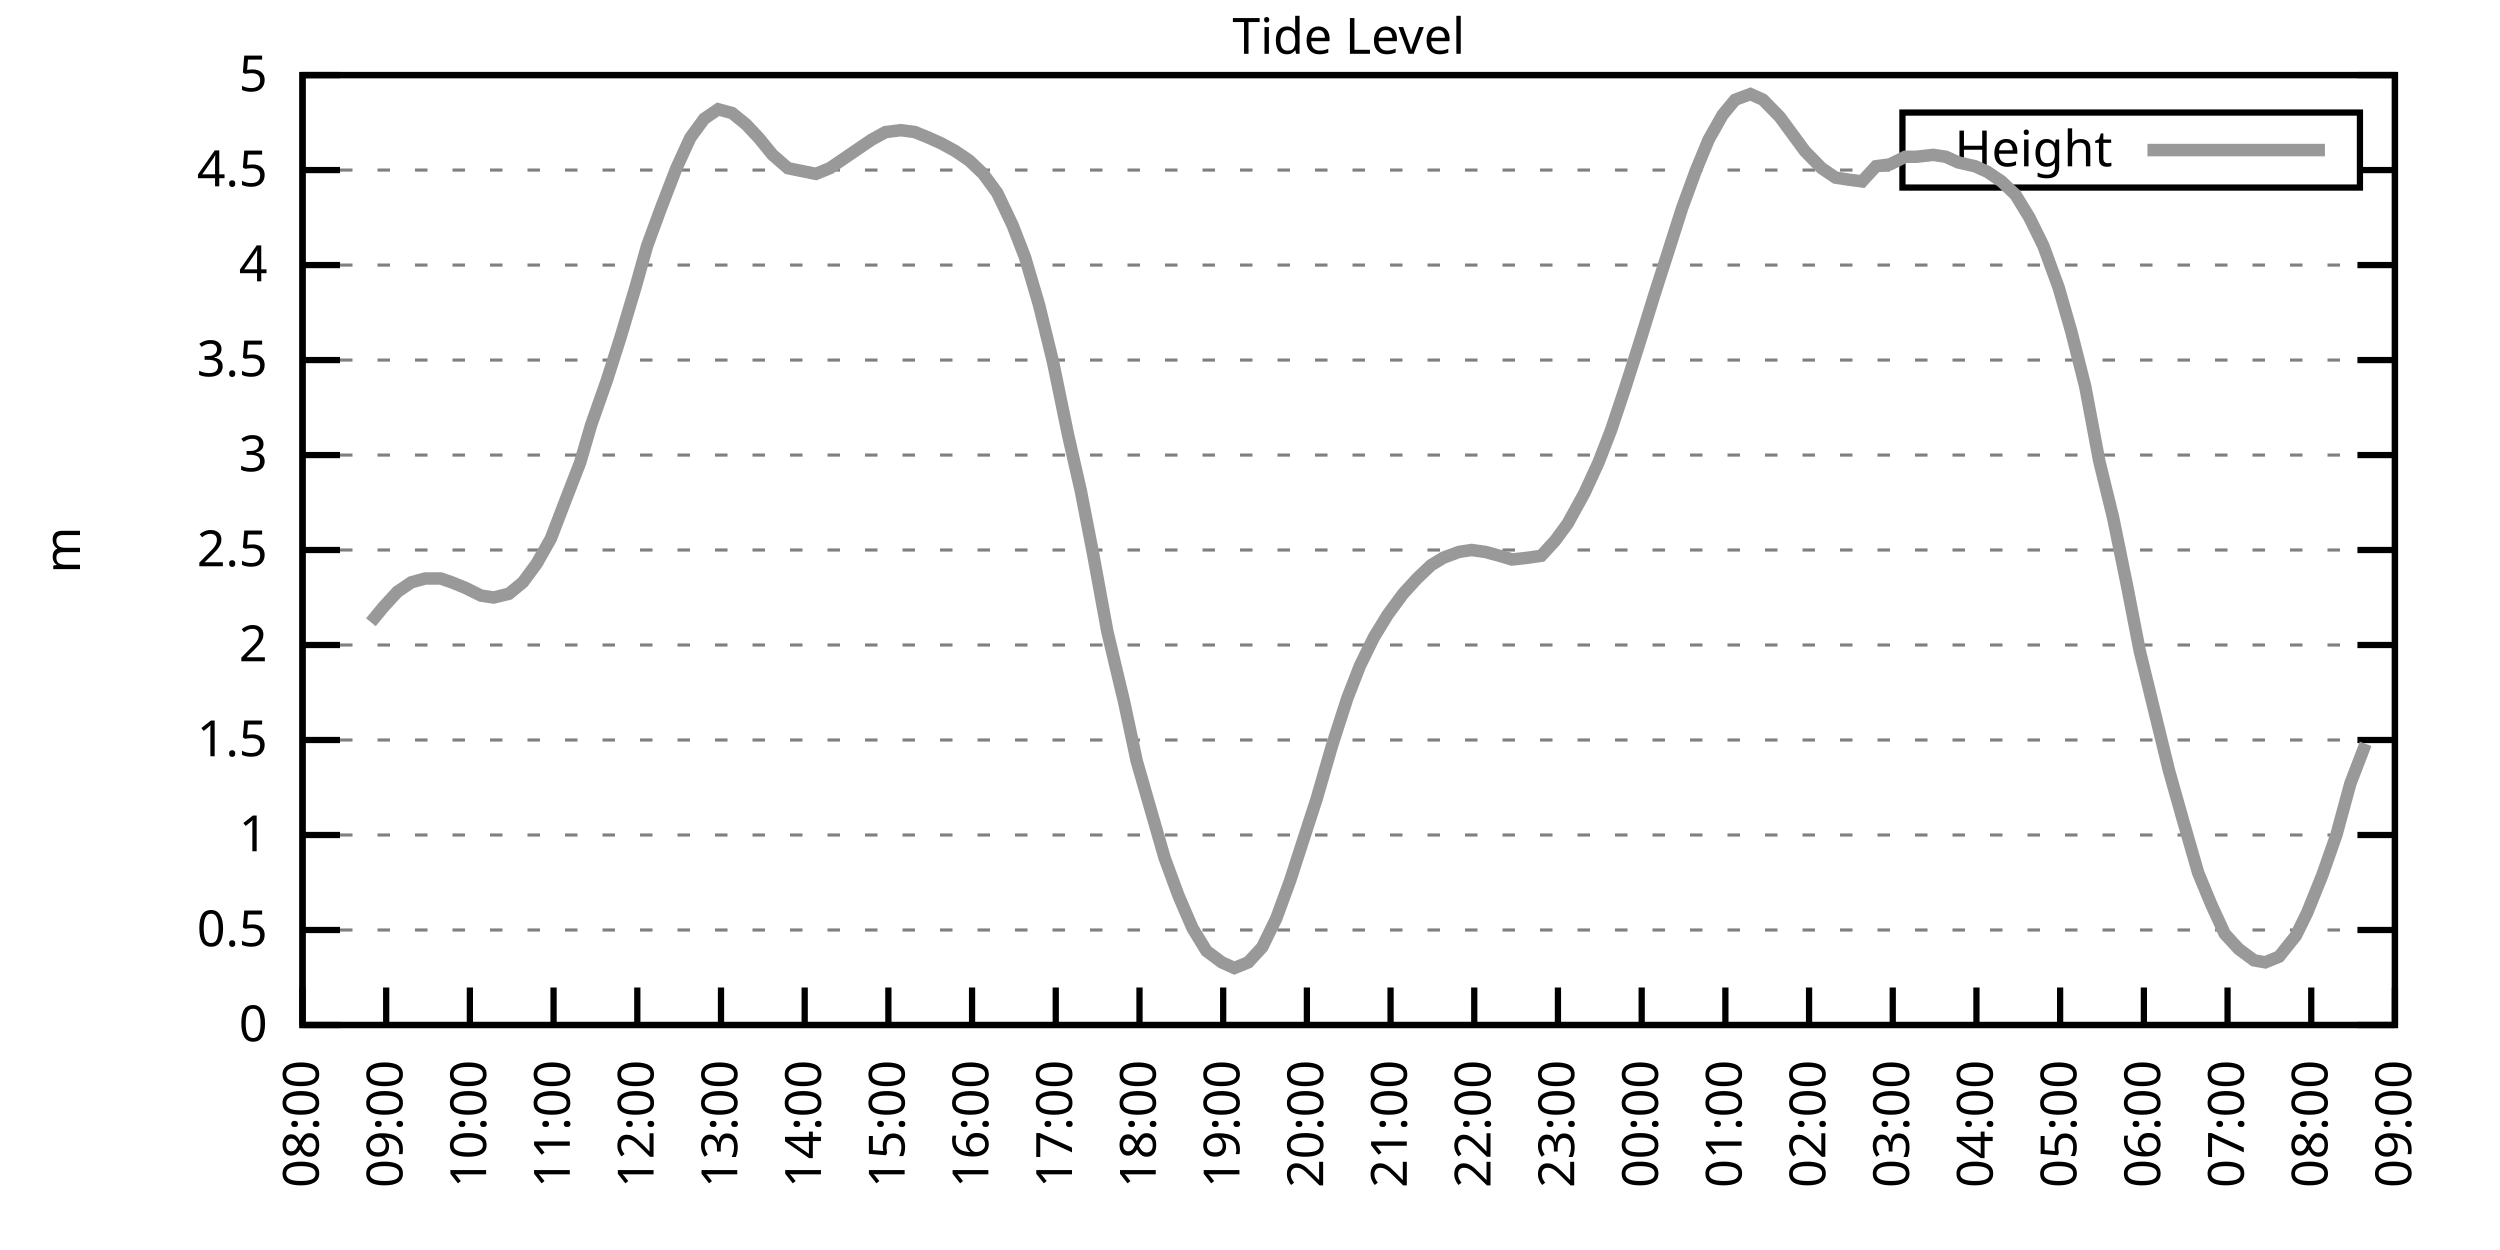
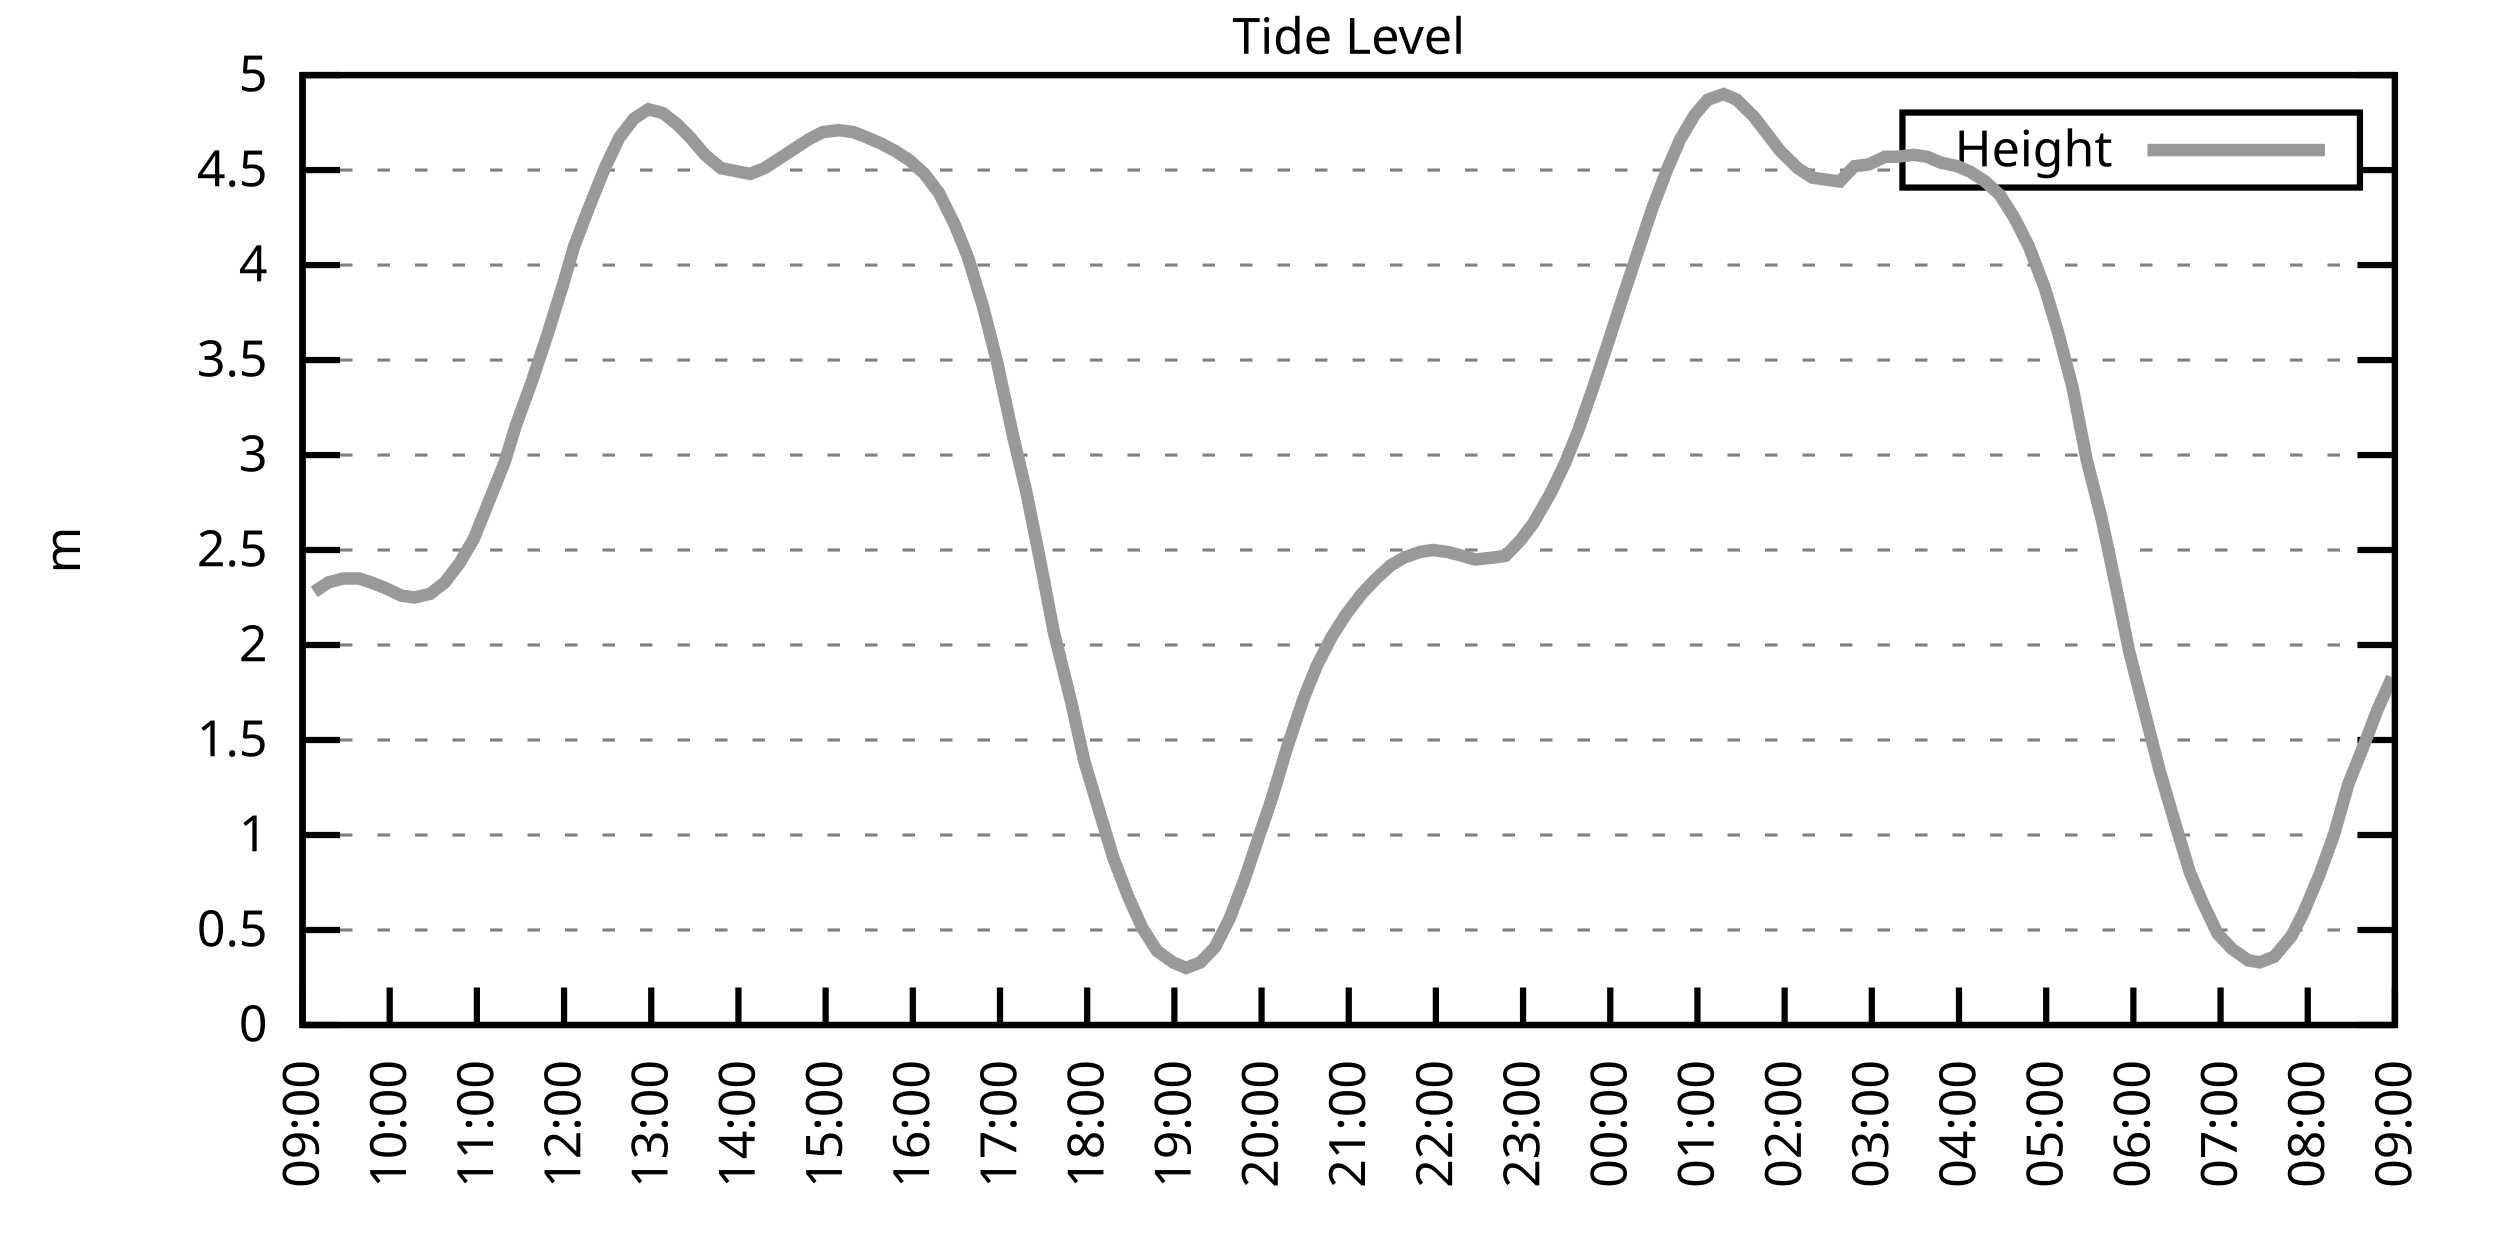
<svg xmlns="http://www.w3.org/2000/svg" xmlns:xlink="http://www.w3.org/1999/xlink" width="400" height="200" viewBox="0 0 400 200">
  <g id="gnuplot_canvas">
    <rect x="0" y="0" width="400" height="200" fill="none" />
    <defs>
      <circle id="gpDot" r="0.5" stroke-width="0.5" stroke="currentColor" />
      <path id="gpPt0" stroke-width="0.333" stroke="currentColor" d="M-1,0 h2 M0,-1 v2" />
      <path id="gpPt1" stroke-width="0.333" stroke="currentColor" d="M-1,-1 L1,1 M1,-1 L-1,1" />
      <path id="gpPt2" stroke-width="0.333" stroke="currentColor" d="M-1,0 L1,0 M0,-1 L0,1 M-1,-1 L1,1 M-1,1 L1,-1" />
      <rect id="gpPt3" stroke-width="0.333" stroke="currentColor" x="-1" y="-1" width="2" height="2" />
      <rect id="gpPt4" stroke-width="0.333" stroke="currentColor" fill="currentColor" x="-1" y="-1" width="2" height="2" />
      <circle id="gpPt5" stroke-width="0.333" stroke="currentColor" cx="0" cy="0" r="1" />
      <use xlink:href="#gpPt5" id="gpPt6" fill="currentColor" stroke="none" />
      <path id="gpPt7" stroke-width="0.333" stroke="currentColor" d="M0,-1.33 L-1.33,0.67 L1.33,0.67 z" />
      <use xlink:href="#gpPt7" id="gpPt8" fill="currentColor" stroke="none" />
      <use xlink:href="#gpPt7" id="gpPt9" stroke="currentColor" transform="rotate(180)" />
      <use xlink:href="#gpPt9" id="gpPt10" fill="currentColor" stroke="none" />
      <use xlink:href="#gpPt3" id="gpPt11" stroke="currentColor" transform="rotate(45)" />
      <use xlink:href="#gpPt11" id="gpPt12" fill="currentColor" stroke="none" />
      <path id="gpPt13" stroke-width="0.333" stroke="currentColor" d="M0,1.330 L1.265,0.411 L0.782,-1.067 L-0.782,-1.076 L-1.265,0.411 z" />
      <use xlink:href="#gpPt13" id="gpPt14" fill="currentColor" stroke="none" />
      <filter id="textbox" filterUnits="objectBoundingBox" x="0" y="0" height="1" width="1">
        <feFlood flood-color="white" flood-opacity="1" result="bgnd" />
        <feComposite in="SourceGraphic" in2="bgnd" operator="atop" />
      </filter>
      <filter id="greybox" filterUnits="objectBoundingBox" x="0" y="0" height="1" width="1">
        <feFlood flood-color="lightgrey" flood-opacity="1" result="grey" />
        <feComposite in="SourceGraphic" in2="grey" operator="atop" />
      </filter>
    </defs>
    <g fill="none" color="white" stroke="currentColor" stroke-width="1.00" stroke-linecap="butt" stroke-linejoin="miter">
</g>
    <g fill="none" color="black" stroke="currentColor" stroke-width="1.00" stroke-linecap="butt" stroke-linejoin="miter">
      <g stroke="none" shape-rendering="crispEdges">
        <polygon fill="rgb(255, 255, 255)" points="48.40,164.00 383.18,164.00 383.18,12.02 48.40,12.02 " />
      </g>
    </g>
    <g fill="none" color="black" stroke="currentColor" stroke-width="1.00" stroke-linecap="butt" stroke-linejoin="miter">
</g>
    <g fill="none" color="black" stroke="black" stroke-width="0.50" stroke-linecap="butt" stroke-linejoin="miter">
</g>
    <g fill="none" color="gray" stroke="currentColor" stroke-width="0.50" stroke-linecap="butt" stroke-linejoin="miter">
      <path stroke="gray" stroke-dasharray="2,4" class="gridline" d="M48.40,164.00 L383.19,164.00  " />
    </g>
    <g fill="none" color="gray" stroke="gray" stroke-width="1.00" stroke-linecap="butt" stroke-linejoin="miter">
</g>
    <g fill="none" color="black" stroke="currentColor" stroke-width="1.00" stroke-linecap="butt" stroke-linejoin="miter">
      <path stroke="black" d="M48.40,164.00 L54.40,164.00 M383.19,164.00 L377.19,164.00  " />
      <g transform="translate(42.80,166.60)" stroke="none" fill="black" font-family="Sans" font-size="8.00" text-anchor="end">
        <text>
          <tspan font-family="Sans"> 0</tspan>
        </text>
      </g>
    </g>
    <g fill="none" color="black" stroke="currentColor" stroke-width="1.00" stroke-linecap="butt" stroke-linejoin="miter">
</g>
    <g fill="none" color="black" stroke="black" stroke-width="0.50" stroke-linecap="butt" stroke-linejoin="miter">
</g>
    <g fill="none" color="gray" stroke="currentColor" stroke-width="0.50" stroke-linecap="butt" stroke-linejoin="miter">
      <path stroke="gray" stroke-dasharray="2,4" class="gridline" d="M48.40,148.80 L383.19,148.80  " />
    </g>
    <g fill="none" color="gray" stroke="gray" stroke-width="1.00" stroke-linecap="butt" stroke-linejoin="miter">
</g>
    <g fill="none" color="black" stroke="currentColor" stroke-width="1.00" stroke-linecap="butt" stroke-linejoin="miter">
      <path stroke="black" d="M48.40,148.80 L54.40,148.80 M383.19,148.80 L377.19,148.80  " />
      <g transform="translate(42.80,151.40)" stroke="none" fill="black" font-family="Sans" font-size="8.00" text-anchor="end">
        <text>
          <tspan font-family="Sans"> 0.5</tspan>
        </text>
      </g>
    </g>
    <g fill="none" color="black" stroke="currentColor" stroke-width="1.00" stroke-linecap="butt" stroke-linejoin="miter">
</g>
    <g fill="none" color="black" stroke="black" stroke-width="0.50" stroke-linecap="butt" stroke-linejoin="miter">
</g>
    <g fill="none" color="gray" stroke="currentColor" stroke-width="0.50" stroke-linecap="butt" stroke-linejoin="miter">
      <path stroke="gray" stroke-dasharray="2,4" class="gridline" d="M48.40,133.60 L383.19,133.60  " />
    </g>
    <g fill="none" color="gray" stroke="gray" stroke-width="1.00" stroke-linecap="butt" stroke-linejoin="miter">
</g>
    <g fill="none" color="black" stroke="currentColor" stroke-width="1.00" stroke-linecap="butt" stroke-linejoin="miter">
      <path stroke="black" d="M48.40,133.60 L54.40,133.60 M383.19,133.60 L377.19,133.60  " />
      <g transform="translate(42.80,136.20)" stroke="none" fill="black" font-family="Sans" font-size="8.00" text-anchor="end">
        <text>
          <tspan font-family="Sans"> 1</tspan>
        </text>
      </g>
    </g>
    <g fill="none" color="black" stroke="currentColor" stroke-width="1.00" stroke-linecap="butt" stroke-linejoin="miter">
</g>
    <g fill="none" color="black" stroke="black" stroke-width="0.50" stroke-linecap="butt" stroke-linejoin="miter">
</g>
    <g fill="none" color="gray" stroke="currentColor" stroke-width="0.50" stroke-linecap="butt" stroke-linejoin="miter">
      <path stroke="gray" stroke-dasharray="2,4" class="gridline" d="M48.40,118.40 L383.19,118.40  " />
    </g>
    <g fill="none" color="gray" stroke="gray" stroke-width="1.00" stroke-linecap="butt" stroke-linejoin="miter">
</g>
    <g fill="none" color="black" stroke="currentColor" stroke-width="1.00" stroke-linecap="butt" stroke-linejoin="miter">
      <path stroke="black" d="M48.40,118.40 L54.40,118.40 M383.19,118.40 L377.19,118.40  " />
      <g transform="translate(42.80,121.00)" stroke="none" fill="black" font-family="Sans" font-size="8.00" text-anchor="end">
        <text>
          <tspan font-family="Sans"> 1.5</tspan>
        </text>
      </g>
    </g>
    <g fill="none" color="black" stroke="currentColor" stroke-width="1.00" stroke-linecap="butt" stroke-linejoin="miter">
</g>
    <g fill="none" color="black" stroke="black" stroke-width="0.50" stroke-linecap="butt" stroke-linejoin="miter">
</g>
    <g fill="none" color="gray" stroke="currentColor" stroke-width="0.50" stroke-linecap="butt" stroke-linejoin="miter">
      <path stroke="gray" stroke-dasharray="2,4" class="gridline" d="M48.40,103.20 L383.19,103.20  " />
    </g>
    <g fill="none" color="gray" stroke="gray" stroke-width="1.00" stroke-linecap="butt" stroke-linejoin="miter">
</g>
    <g fill="none" color="black" stroke="currentColor" stroke-width="1.00" stroke-linecap="butt" stroke-linejoin="miter">
      <path stroke="black" d="M48.40,103.20 L54.40,103.20 M383.19,103.20 L377.19,103.20  " />
      <g transform="translate(42.80,105.80)" stroke="none" fill="black" font-family="Sans" font-size="8.00" text-anchor="end">
        <text>
          <tspan font-family="Sans"> 2</tspan>
        </text>
      </g>
    </g>
    <g fill="none" color="black" stroke="currentColor" stroke-width="1.00" stroke-linecap="butt" stroke-linejoin="miter">
</g>
    <g fill="none" color="black" stroke="black" stroke-width="0.50" stroke-linecap="butt" stroke-linejoin="miter">
</g>
    <g fill="none" color="gray" stroke="currentColor" stroke-width="0.50" stroke-linecap="butt" stroke-linejoin="miter">
      <path stroke="gray" stroke-dasharray="2,4" class="gridline" d="M48.40,88.00 L383.19,88.00  " />
    </g>
    <g fill="none" color="gray" stroke="gray" stroke-width="1.00" stroke-linecap="butt" stroke-linejoin="miter">
</g>
    <g fill="none" color="black" stroke="currentColor" stroke-width="1.00" stroke-linecap="butt" stroke-linejoin="miter">
      <path stroke="black" d="M48.40,88.00 L54.40,88.00 M383.19,88.00 L377.19,88.00  " />
      <g transform="translate(42.80,90.60)" stroke="none" fill="black" font-family="Sans" font-size="8.00" text-anchor="end">
        <text>
          <tspan font-family="Sans"> 2.5</tspan>
        </text>
      </g>
    </g>
    <g fill="none" color="black" stroke="currentColor" stroke-width="1.00" stroke-linecap="butt" stroke-linejoin="miter">
</g>
    <g fill="none" color="black" stroke="black" stroke-width="0.50" stroke-linecap="butt" stroke-linejoin="miter">
</g>
    <g fill="none" color="gray" stroke="currentColor" stroke-width="0.50" stroke-linecap="butt" stroke-linejoin="miter">
      <path stroke="gray" stroke-dasharray="2,4" class="gridline" d="M48.40,72.81 L383.19,72.81  " />
    </g>
    <g fill="none" color="gray" stroke="gray" stroke-width="1.00" stroke-linecap="butt" stroke-linejoin="miter">
</g>
    <g fill="none" color="black" stroke="currentColor" stroke-width="1.00" stroke-linecap="butt" stroke-linejoin="miter">
      <path stroke="black" d="M48.40,72.81 L54.40,72.81 M383.19,72.81 L377.19,72.81  " />
      <g transform="translate(42.80,75.41)" stroke="none" fill="black" font-family="Sans" font-size="8.00" text-anchor="end">
        <text>
          <tspan font-family="Sans"> 3</tspan>
        </text>
      </g>
    </g>
    <g fill="none" color="black" stroke="currentColor" stroke-width="1.00" stroke-linecap="butt" stroke-linejoin="miter">
</g>
    <g fill="none" color="black" stroke="black" stroke-width="0.50" stroke-linecap="butt" stroke-linejoin="miter">
</g>
    <g fill="none" color="gray" stroke="currentColor" stroke-width="0.50" stroke-linecap="butt" stroke-linejoin="miter">
      <path stroke="gray" stroke-dasharray="2,4" class="gridline" d="M48.40,57.61 L383.19,57.61  " />
    </g>
    <g fill="none" color="gray" stroke="gray" stroke-width="1.00" stroke-linecap="butt" stroke-linejoin="miter">
</g>
    <g fill="none" color="black" stroke="currentColor" stroke-width="1.00" stroke-linecap="butt" stroke-linejoin="miter">
      <path stroke="black" d="M48.40,57.61 L54.40,57.61 M383.19,57.61 L377.19,57.61  " />
      <g transform="translate(42.80,60.21)" stroke="none" fill="black" font-family="Sans" font-size="8.00" text-anchor="end">
        <text>
          <tspan font-family="Sans"> 3.5</tspan>
        </text>
      </g>
    </g>
    <g fill="none" color="black" stroke="currentColor" stroke-width="1.00" stroke-linecap="butt" stroke-linejoin="miter">
</g>
    <g fill="none" color="black" stroke="black" stroke-width="0.50" stroke-linecap="butt" stroke-linejoin="miter">
</g>
    <g fill="none" color="gray" stroke="currentColor" stroke-width="0.50" stroke-linecap="butt" stroke-linejoin="miter">
      <path stroke="gray" stroke-dasharray="2,4" class="gridline" d="M48.40,42.41 L383.19,42.41  " />
    </g>
    <g fill="none" color="gray" stroke="gray" stroke-width="1.00" stroke-linecap="butt" stroke-linejoin="miter">
</g>
    <g fill="none" color="black" stroke="currentColor" stroke-width="1.00" stroke-linecap="butt" stroke-linejoin="miter">
      <path stroke="black" d="M48.40,42.41 L54.40,42.41 M383.19,42.41 L377.19,42.41  " />
      <g transform="translate(42.80,45.01)" stroke="none" fill="black" font-family="Sans" font-size="8.00" text-anchor="end">
        <text>
          <tspan font-family="Sans"> 4</tspan>
        </text>
      </g>
    </g>
    <g fill="none" color="black" stroke="currentColor" stroke-width="1.00" stroke-linecap="butt" stroke-linejoin="miter">
</g>
    <g fill="none" color="black" stroke="black" stroke-width="0.50" stroke-linecap="butt" stroke-linejoin="miter">
</g>
    <g fill="none" color="gray" stroke="currentColor" stroke-width="0.50" stroke-linecap="butt" stroke-linejoin="miter">
      <path stroke="gray" stroke-dasharray="2,4" class="gridline" d="M48.40,27.21 L304.39,27.21 M377.59,27.21 L383.19,27.21  " />
    </g>
    <g fill="none" color="gray" stroke="gray" stroke-width="1.00" stroke-linecap="butt" stroke-linejoin="miter">
</g>
    <g fill="none" color="black" stroke="currentColor" stroke-width="1.00" stroke-linecap="butt" stroke-linejoin="miter">
      <path stroke="black" d="M48.40,27.21 L54.40,27.21 M383.19,27.21 L377.19,27.21  " />
      <g transform="translate(42.80,29.81)" stroke="none" fill="black" font-family="Sans" font-size="8.00" text-anchor="end">
        <text>
          <tspan font-family="Sans"> 4.5</tspan>
        </text>
      </g>
    </g>
    <g fill="none" color="black" stroke="currentColor" stroke-width="1.00" stroke-linecap="butt" stroke-linejoin="miter">
</g>
    <g fill="none" color="black" stroke="black" stroke-width="0.50" stroke-linecap="butt" stroke-linejoin="miter">
</g>
    <g fill="none" color="gray" stroke="currentColor" stroke-width="0.50" stroke-linecap="butt" stroke-linejoin="miter">
      <path stroke="gray" stroke-dasharray="2,4" class="gridline" d="M48.40,12.01 L383.19,12.01  " />
    </g>
    <g fill="none" color="gray" stroke="gray" stroke-width="1.00" stroke-linecap="butt" stroke-linejoin="miter">
</g>
    <g fill="none" color="black" stroke="currentColor" stroke-width="1.00" stroke-linecap="butt" stroke-linejoin="miter">
      <path stroke="black" d="M48.40,12.01 L54.40,12.01 M383.19,12.01 L377.19,12.01  " />
      <g transform="translate(42.80,14.61)" stroke="none" fill="black" font-family="Sans" font-size="8.00" text-anchor="end">
        <text>
          <tspan font-family="Sans"> 5</tspan>
        </text>
      </g>
    </g>
    <g fill="none" color="black" stroke="currentColor" stroke-width="1.00" stroke-linecap="butt" stroke-linejoin="miter">
      <path stroke="black" d="M48.40,164.00 L48.40,158.00  " />
      <g transform="translate(51.00,169.60) rotate(270.00)" stroke="none" fill="black" font-family="Sans" font-size="8.00" text-anchor="end">
        <text>
-           <tspan font-family="Sans">08:00</tspan>
-         </text>
-       </g>
-     </g>
-     <g fill="none" color="black" stroke="currentColor" stroke-width="1.00" stroke-linecap="butt" stroke-linejoin="miter">
-       <path stroke="black" d="M61.79,164.00 L61.79,158.00  " />
-       <g transform="translate(64.39,169.60) rotate(270.00)" stroke="none" fill="black" font-family="Sans" font-size="8.00" text-anchor="end">
-         <text>
          <tspan font-family="Sans">09:00</tspan>
        </text>
      </g>
    </g>
    <g fill="none" color="black" stroke="currentColor" stroke-width="1.00" stroke-linecap="butt" stroke-linejoin="miter">
-       <path stroke="black" d="M75.18,164.00 L75.18,158.00  " />
-       <g transform="translate(77.78,169.60) rotate(270.00)" stroke="none" fill="black" font-family="Sans" font-size="8.00" text-anchor="end">
+       <path stroke="black" d="M62.35,164.00 L62.35,158.00  " />
+       <g transform="translate(64.95,169.60) rotate(270.00)" stroke="none" fill="black" font-family="Sans" font-size="8.00" text-anchor="end">
        <text>
          <tspan font-family="Sans">10:00</tspan>
        </text>
      </g>
    </g>
    <g fill="none" color="black" stroke="currentColor" stroke-width="1.00" stroke-linecap="butt" stroke-linejoin="miter">
-       <path stroke="black" d="M88.57,164.00 L88.57,158.00  " />
-       <g transform="translate(91.17,169.60) rotate(270.00)" stroke="none" fill="black" font-family="Sans" font-size="8.00" text-anchor="end">
+       <path stroke="black" d="M76.30,164.00 L76.30,158.00  " />
+       <g transform="translate(78.90,169.60) rotate(270.00)" stroke="none" fill="black" font-family="Sans" font-size="8.00" text-anchor="end">
        <text>
          <tspan font-family="Sans">11:00</tspan>
        </text>
      </g>
    </g>
    <g fill="none" color="black" stroke="currentColor" stroke-width="1.00" stroke-linecap="butt" stroke-linejoin="miter">
-       <path stroke="black" d="M101.97,164.00 L101.97,158.00  " />
-       <g transform="translate(104.57,169.60) rotate(270.00)" stroke="none" fill="black" font-family="Sans" font-size="8.00" text-anchor="end">
+       <path stroke="black" d="M90.25,164.00 L90.25,158.00  " />
+       <g transform="translate(92.85,169.60) rotate(270.00)" stroke="none" fill="black" font-family="Sans" font-size="8.00" text-anchor="end">
        <text>
          <tspan font-family="Sans">12:00</tspan>
        </text>
      </g>
    </g>
    <g fill="none" color="black" stroke="currentColor" stroke-width="1.00" stroke-linecap="butt" stroke-linejoin="miter">
-       <path stroke="black" d="M115.36,164.00 L115.36,158.00  " />
-       <g transform="translate(117.96,169.60) rotate(270.00)" stroke="none" fill="black" font-family="Sans" font-size="8.00" text-anchor="end">
+       <path stroke="black" d="M104.20,164.00 L104.20,158.00  " />
+       <g transform="translate(106.80,169.60) rotate(270.00)" stroke="none" fill="black" font-family="Sans" font-size="8.00" text-anchor="end">
        <text>
          <tspan font-family="Sans">13:00</tspan>
        </text>
      </g>
    </g>
    <g fill="none" color="black" stroke="currentColor" stroke-width="1.00" stroke-linecap="butt" stroke-linejoin="miter">
-       <path stroke="black" d="M128.75,164.00 L128.75,158.00  " />
-       <g transform="translate(131.35,169.60) rotate(270.00)" stroke="none" fill="black" font-family="Sans" font-size="8.00" text-anchor="end">
+       <path stroke="black" d="M118.15,164.00 L118.15,158.00  " />
+       <g transform="translate(120.75,169.60) rotate(270.00)" stroke="none" fill="black" font-family="Sans" font-size="8.00" text-anchor="end">
        <text>
          <tspan font-family="Sans">14:00</tspan>
        </text>
      </g>
    </g>
    <g fill="none" color="black" stroke="currentColor" stroke-width="1.00" stroke-linecap="butt" stroke-linejoin="miter">
-       <path stroke="black" d="M142.14,164.00 L142.14,158.00  " />
-       <g transform="translate(144.74,169.60) rotate(270.00)" stroke="none" fill="black" font-family="Sans" font-size="8.00" text-anchor="end">
+       <path stroke="black" d="M132.10,164.00 L132.10,158.00  " />
+       <g transform="translate(134.70,169.60) rotate(270.00)" stroke="none" fill="black" font-family="Sans" font-size="8.00" text-anchor="end">
        <text>
          <tspan font-family="Sans">15:00</tspan>
        </text>
      </g>
    </g>
    <g fill="none" color="black" stroke="currentColor" stroke-width="1.00" stroke-linecap="butt" stroke-linejoin="miter">
-       <path stroke="black" d="M155.53,164.00 L155.53,158.00  " />
-       <g transform="translate(158.13,169.60) rotate(270.00)" stroke="none" fill="black" font-family="Sans" font-size="8.00" text-anchor="end">
+       <path stroke="black" d="M146.05,164.00 L146.05,158.00  " />
+       <g transform="translate(148.65,169.60) rotate(270.00)" stroke="none" fill="black" font-family="Sans" font-size="8.00" text-anchor="end">
        <text>
          <tspan font-family="Sans">16:00</tspan>
        </text>
      </g>
    </g>
    <g fill="none" color="black" stroke="currentColor" stroke-width="1.00" stroke-linecap="butt" stroke-linejoin="miter">
-       <path stroke="black" d="M168.92,164.00 L168.92,158.00  " />
-       <g transform="translate(171.52,169.60) rotate(270.00)" stroke="none" fill="black" font-family="Sans" font-size="8.00" text-anchor="end">
+       <path stroke="black" d="M160.00,164.00 L160.00,158.00  " />
+       <g transform="translate(162.60,169.60) rotate(270.00)" stroke="none" fill="black" font-family="Sans" font-size="8.00" text-anchor="end">
        <text>
          <tspan font-family="Sans">17:00</tspan>
        </text>
      </g>
    </g>
    <g fill="none" color="black" stroke="currentColor" stroke-width="1.00" stroke-linecap="butt" stroke-linejoin="miter">
-       <path stroke="black" d="M182.32,164.00 L182.32,158.00  " />
-       <g transform="translate(184.92,169.60) rotate(270.00)" stroke="none" fill="black" font-family="Sans" font-size="8.00" text-anchor="end">
+       <path stroke="black" d="M173.95,164.00 L173.95,158.00  " />
+       <g transform="translate(176.55,169.60) rotate(270.00)" stroke="none" fill="black" font-family="Sans" font-size="8.00" text-anchor="end">
        <text>
          <tspan font-family="Sans">18:00</tspan>
        </text>
      </g>
    </g>
    <g fill="none" color="black" stroke="currentColor" stroke-width="1.00" stroke-linecap="butt" stroke-linejoin="miter">
-       <path stroke="black" d="M195.71,164.00 L195.71,158.00  " />
-       <g transform="translate(198.31,169.60) rotate(270.00)" stroke="none" fill="black" font-family="Sans" font-size="8.00" text-anchor="end">
+       <path stroke="black" d="M187.90,164.00 L187.90,158.00  " />
+       <g transform="translate(190.50,169.60) rotate(270.00)" stroke="none" fill="black" font-family="Sans" font-size="8.00" text-anchor="end">
        <text>
          <tspan font-family="Sans">19:00</tspan>
        </text>
      </g>
    </g>
    <g fill="none" color="black" stroke="currentColor" stroke-width="1.00" stroke-linecap="butt" stroke-linejoin="miter">
-       <path stroke="black" d="M209.10,164.00 L209.10,158.00  " />
-       <g transform="translate(211.70,169.60) rotate(270.00)" stroke="none" fill="black" font-family="Sans" font-size="8.00" text-anchor="end">
+       <path stroke="black" d="M201.85,164.00 L201.85,158.00  " />
+       <g transform="translate(204.45,169.60) rotate(270.00)" stroke="none" fill="black" font-family="Sans" font-size="8.00" text-anchor="end">
        <text>
          <tspan font-family="Sans">20:00</tspan>
        </text>
      </g>
    </g>
    <g fill="none" color="black" stroke="currentColor" stroke-width="1.00" stroke-linecap="butt" stroke-linejoin="miter">
-       <path stroke="black" d="M222.49,164.00 L222.49,158.00  " />
-       <g transform="translate(225.09,169.60) rotate(270.00)" stroke="none" fill="black" font-family="Sans" font-size="8.00" text-anchor="end">
+       <path stroke="black" d="M215.80,164.00 L215.80,158.00  " />
+       <g transform="translate(218.40,169.60) rotate(270.00)" stroke="none" fill="black" font-family="Sans" font-size="8.00" text-anchor="end">
        <text>
          <tspan font-family="Sans">21:00</tspan>
        </text>
      </g>
    </g>
    <g fill="none" color="black" stroke="currentColor" stroke-width="1.00" stroke-linecap="butt" stroke-linejoin="miter">
-       <path stroke="black" d="M235.88,164.00 L235.88,158.00  " />
-       <g transform="translate(238.48,169.60) rotate(270.00)" stroke="none" fill="black" font-family="Sans" font-size="8.00" text-anchor="end">
+       <path stroke="black" d="M229.74,164.00 L229.74,158.00  " />
+       <g transform="translate(232.34,169.60) rotate(270.00)" stroke="none" fill="black" font-family="Sans" font-size="8.00" text-anchor="end">
        <text>
          <tspan font-family="Sans">22:00</tspan>
        </text>
      </g>
    </g>
    <g fill="none" color="black" stroke="currentColor" stroke-width="1.00" stroke-linecap="butt" stroke-linejoin="miter">
-       <path stroke="black" d="M249.27,164.00 L249.27,158.00  " />
-       <g transform="translate(251.87,169.60) rotate(270.00)" stroke="none" fill="black" font-family="Sans" font-size="8.00" text-anchor="end">
+       <path stroke="black" d="M243.69,164.00 L243.69,158.00  " />
+       <g transform="translate(246.29,169.60) rotate(270.00)" stroke="none" fill="black" font-family="Sans" font-size="8.00" text-anchor="end">
        <text>
          <tspan font-family="Sans">23:00</tspan>
        </text>
      </g>
    </g>
    <g fill="none" color="black" stroke="currentColor" stroke-width="1.00" stroke-linecap="butt" stroke-linejoin="miter">
-       <path stroke="black" d="M262.67,164.00 L262.67,158.00  " />
-       <g transform="translate(265.27,169.60) rotate(270.00)" stroke="none" fill="black" font-family="Sans" font-size="8.00" text-anchor="end">
+       <path stroke="black" d="M257.64,164.00 L257.64,158.00  " />
+       <g transform="translate(260.24,169.60) rotate(270.00)" stroke="none" fill="black" font-family="Sans" font-size="8.00" text-anchor="end">
        <text>
          <tspan font-family="Sans">00:00</tspan>
        </text>
      </g>
    </g>
    <g fill="none" color="black" stroke="currentColor" stroke-width="1.00" stroke-linecap="butt" stroke-linejoin="miter">
-       <path stroke="black" d="M276.06,164.00 L276.06,158.00  " />
-       <g transform="translate(278.66,169.60) rotate(270.00)" stroke="none" fill="black" font-family="Sans" font-size="8.00" text-anchor="end">
+       <path stroke="black" d="M271.59,164.00 L271.59,158.00  " />
+       <g transform="translate(274.19,169.60) rotate(270.00)" stroke="none" fill="black" font-family="Sans" font-size="8.00" text-anchor="end">
        <text>
          <tspan font-family="Sans">01:00</tspan>
        </text>
      </g>
    </g>
    <g fill="none" color="black" stroke="currentColor" stroke-width="1.00" stroke-linecap="butt" stroke-linejoin="miter">
-       <path stroke="black" d="M289.45,164.00 L289.45,158.00  " />
-       <g transform="translate(292.05,169.60) rotate(270.00)" stroke="none" fill="black" font-family="Sans" font-size="8.00" text-anchor="end">
+       <path stroke="black" d="M285.54,164.00 L285.54,158.00  " />
+       <g transform="translate(288.14,169.60) rotate(270.00)" stroke="none" fill="black" font-family="Sans" font-size="8.00" text-anchor="end">
        <text>
          <tspan font-family="Sans">02:00</tspan>
        </text>
      </g>
    </g>
    <g fill="none" color="black" stroke="currentColor" stroke-width="1.00" stroke-linecap="butt" stroke-linejoin="miter">
-       <path stroke="black" d="M302.84,164.00 L302.84,158.00  " />
-       <g transform="translate(305.44,169.60) rotate(270.00)" stroke="none" fill="black" font-family="Sans" font-size="8.00" text-anchor="end">
+       <path stroke="black" d="M299.49,164.00 L299.49,158.00  " />
+       <g transform="translate(302.09,169.60) rotate(270.00)" stroke="none" fill="black" font-family="Sans" font-size="8.00" text-anchor="end">
        <text>
          <tspan font-family="Sans">03:00</tspan>
        </text>
      </g>
    </g>
    <g fill="none" color="black" stroke="currentColor" stroke-width="1.00" stroke-linecap="butt" stroke-linejoin="miter">
-       <path stroke="black" d="M316.23,164.00 L316.23,158.00  " />
-       <g transform="translate(318.83,169.60) rotate(270.00)" stroke="none" fill="black" font-family="Sans" font-size="8.00" text-anchor="end">
+       <path stroke="black" d="M313.44,164.00 L313.44,158.00  " />
+       <g transform="translate(316.04,169.60) rotate(270.00)" stroke="none" fill="black" font-family="Sans" font-size="8.00" text-anchor="end">
        <text>
          <tspan font-family="Sans">04:00</tspan>
        </text>
      </g>
    </g>
    <g fill="none" color="black" stroke="currentColor" stroke-width="1.00" stroke-linecap="butt" stroke-linejoin="miter">
-       <path stroke="black" d="M329.62,164.00 L329.62,158.00  " />
-       <g transform="translate(332.22,169.60) rotate(270.00)" stroke="none" fill="black" font-family="Sans" font-size="8.00" text-anchor="end">
+       <path stroke="black" d="M327.39,164.00 L327.39,158.00  " />
+       <g transform="translate(329.99,169.60) rotate(270.00)" stroke="none" fill="black" font-family="Sans" font-size="8.00" text-anchor="end">
        <text>
          <tspan font-family="Sans">05:00</tspan>
        </text>
      </g>
    </g>
    <g fill="none" color="black" stroke="currentColor" stroke-width="1.00" stroke-linecap="butt" stroke-linejoin="miter">
-       <path stroke="black" d="M343.02,164.00 L343.02,158.00  " />
-       <g transform="translate(345.62,169.60) rotate(270.00)" stroke="none" fill="black" font-family="Sans" font-size="8.00" text-anchor="end">
+       <path stroke="black" d="M341.34,164.00 L341.34,158.00  " />
+       <g transform="translate(343.94,169.60) rotate(270.00)" stroke="none" fill="black" font-family="Sans" font-size="8.00" text-anchor="end">
        <text>
          <tspan font-family="Sans">06:00</tspan>
        </text>
      </g>
    </g>
    <g fill="none" color="black" stroke="currentColor" stroke-width="1.00" stroke-linecap="butt" stroke-linejoin="miter">
-       <path stroke="black" d="M356.41,164.00 L356.41,158.00  " />
-       <g transform="translate(359.01,169.60) rotate(270.00)" stroke="none" fill="black" font-family="Sans" font-size="8.00" text-anchor="end">
+       <path stroke="black" d="M355.29,164.00 L355.29,158.00  " />
+       <g transform="translate(357.89,169.60) rotate(270.00)" stroke="none" fill="black" font-family="Sans" font-size="8.00" text-anchor="end">
        <text>
          <tspan font-family="Sans">07:00</tspan>
        </text>
      </g>
    </g>
    <g fill="none" color="black" stroke="currentColor" stroke-width="1.00" stroke-linecap="butt" stroke-linejoin="miter">
-       <path stroke="black" d="M369.80,164.00 L369.80,158.00  " />
-       <g transform="translate(372.40,169.60) rotate(270.00)" stroke="none" fill="black" font-family="Sans" font-size="8.00" text-anchor="end">
+       <path stroke="black" d="M369.24,164.00 L369.24,158.00  " />
+       <g transform="translate(371.84,169.60) rotate(270.00)" stroke="none" fill="black" font-family="Sans" font-size="8.00" text-anchor="end">
        <text>
          <tspan font-family="Sans">08:00</tspan>
        </text>
      </g>
    </g>
    <g fill="none" color="black" stroke="currentColor" stroke-width="1.00" stroke-linecap="butt" stroke-linejoin="miter">
      <path stroke="black" d="M383.19,164.00 L383.19,158.00  " />
      <g transform="translate(385.79,169.60) rotate(270.00)" stroke="none" fill="black" font-family="Sans" font-size="8.00" text-anchor="end">
        <text>
          <tspan font-family="Sans">09:00</tspan>
        </text>
      </g>
    </g>
    <g fill="none" color="black" stroke="currentColor" stroke-width="1.00" stroke-linecap="butt" stroke-linejoin="miter">
</g>
    <g fill="none" color="black" stroke="currentColor" stroke-width="1.00" stroke-linecap="butt" stroke-linejoin="miter">
      <path stroke="black" d="M48.40,12.01 L48.40,164.00 L383.19,164.00 L383.19,12.01 L48.40,12.01 Z  " />
    </g>
    <g fill="none" color="black" stroke="currentColor" stroke-width="1.00" stroke-linecap="butt" stroke-linejoin="miter">
</g>
    <g fill="none" color="black" stroke="currentColor" stroke-width="1.00" stroke-linecap="butt" stroke-linejoin="miter">
      <path stroke="black" d="M304.39,30.01 L304.39,18.01 L377.59,18.01 L377.59,30.01 L304.39,30.01 Z  " />
    </g>
    <g id="Tide_level_plot_1">
      <g fill="none" color="white" stroke="black" stroke-width="2.00" stroke-linecap="butt" stroke-linejoin="miter">
</g>
      <g fill="none" color="black" stroke="currentColor" stroke-width="2.00" stroke-linecap="butt" stroke-linejoin="miter">
        <g transform="translate(337.99,26.61)" stroke="none" fill="black" font-family="Sans" font-size="8.00" text-anchor="end">
          <text>
            <tspan font-family="Sans">Height</tspan>
          </text>
        </g>
      </g>
      <g fill="none" color="black" stroke="currentColor" stroke-width="2.00" stroke-linecap="butt" stroke-linejoin="miter">
-         <path stroke="rgb(153, 153, 153)" d="M343.59,24.01 L371.99,24.01 M59.34,99.56 L61.35,97.12 L63.58,94.69 L65.81,93.17 L68.04,92.56 L70.50,92.56   L72.28,93.17 L74.51,94.08 L76.97,95.30 L78.98,95.60 L81.43,95.00 L83.66,93.17 L85.90,90.13 L88.13,86.18   L90.58,79.80 L92.82,74.02 L94.60,67.94 L97.06,60.95 L99.29,53.96 L101.74,45.75 L103.53,39.37 L105.76,33.29   L108.22,26.91 L110.45,22.04 L112.68,19.00 L114.91,17.48 L117.14,18.09 L119.38,19.91 L121.38,22.04 L123.62,24.78   L126.07,26.91 L130.54,27.82 L132.77,26.91 L135.00,25.39 L137.23,23.87 L139.46,22.35 L141.69,21.13 L144.15,20.83   L146.38,21.13 L148.61,22.04 L150.62,22.95 L152.85,24.17 L155.09,25.69 L157.32,27.82 L159.55,30.86 L162.01,36.02   L164.01,41.19 L166.25,48.79 L168.48,57.91 L170.93,69.77 L172.94,78.58 L174.95,88.92 L177.18,101.08 L179.86,112.32   L181.87,121.75 L183.88,128.74 L186.33,137.25 L188.57,143.33 L190.80,148.50 L193.03,152.14 L195.48,153.97 L197.49,154.88   L199.73,153.97 L201.96,151.54 L204.19,146.98 L206.42,140.90 L208.88,133.30 L210.66,127.83 L213.12,119.31 L215.57,111.72   L217.58,106.55 L219.81,101.99 L222.04,98.34 L224.50,95.00 L226.73,92.56 L228.96,90.44 L230.97,89.22 L233.43,88.31   L235.44,88.00 L237.67,88.31 L239.90,88.92 L241.91,89.52 L244.59,89.22 L246.60,88.92 L248.83,86.49 L250.84,83.75   L253.51,78.89 L255.75,74.02 L257.76,68.85 L259.99,62.17 L262.22,55.18 L264.67,47.27 L266.91,40.28 L269.14,33.29   L271.37,27.21 L273.38,22.35 L275.61,18.39 L277.62,15.96 L280.07,15.05 L282.08,15.96 L284.76,18.70 L286.77,21.43   L288.78,24.17 L291.46,26.91 L293.69,28.42 L295.70,28.73 L297.93,29.03 L300.16,26.60 L302.39,26.30 L304.85,25.08   L306.63,25.08 L309.31,24.78 L311.32,25.08 L313.33,25.99 L316.01,26.60 L318.02,27.51 L320.25,29.03 L322.48,31.16   L324.71,34.81 L326.95,39.37 L329.40,46.06 L331.41,53.05 L333.64,61.86 L335.87,73.72 L338.10,82.84 L340.34,93.78   L342.35,104.12 L344.80,114.15 L347.03,123.27 L349.26,131.17 L351.72,139.68 L353.73,144.55 L355.96,149.41 L358.19,151.84   L360.65,153.66 L362.43,153.97 L364.66,153.06 L367.34,149.71 L369.13,146.07 L371.58,139.99 L373.82,133.60 L376.05,125.39   L378.50,119.01  " />
+         <path stroke="rgb(153, 153, 153)" d="M343.59,24.01 L371.99,24.01 M50.26,94.69 L52.58,93.17 L54.91,92.56 L57.47,92.56 L59.33,93.17 L61.65,94.08   L64.21,95.30 L66.30,95.60 L68.86,95.00 L71.18,93.17 L73.51,90.13 L75.83,86.18 L78.39,79.80 L80.72,74.02   L82.58,67.94 L85.13,60.95 L87.46,53.96 L90.02,45.75 L91.88,39.37 L94.20,33.29 L96.76,26.91 L99.08,22.04   L101.41,19.00 L103.73,17.48 L106.06,18.09 L108.38,19.91 L110.48,22.04 L112.80,24.78 L115.36,26.91 L120.01,27.82   L122.33,26.91 L124.66,25.39 L126.98,23.87 L129.31,22.35 L131.63,21.13 L134.19,20.83 L136.51,21.13 L138.84,22.04   L140.93,22.95 L143.26,24.17 L145.58,25.69 L147.91,27.82 L150.23,30.86 L152.79,36.02 L154.88,41.19 L157.21,48.79   L159.53,57.91 L162.09,69.77 L164.18,78.58 L166.27,88.92 L168.60,101.08 L171.39,112.32 L173.48,121.75 L175.57,128.74   L178.13,137.25 L180.46,143.33 L182.78,148.50 L185.11,152.14 L187.66,153.97 L189.76,154.88 L192.08,153.97 L194.41,151.54   L196.73,146.98 L199.06,140.90 L201.61,133.30 L203.47,127.83 L206.03,119.31 L208.59,111.72 L210.68,106.55 L213.01,101.99   L215.33,98.34 L217.89,95.00 L220.21,92.56 L222.54,90.44 L224.63,89.22 L227.19,88.31 L229.28,88.00 L231.60,88.31   L233.93,88.92 L236.02,89.52 L238.81,89.22 L240.90,88.92 L243.23,86.49 L245.32,83.75 L248.11,78.89 L250.44,74.02   L252.53,68.85 L254.85,62.17 L257.18,55.18 L259.74,47.27 L262.06,40.28 L264.39,33.29 L266.71,27.21 L268.80,22.35   L271.13,18.39 L273.22,15.96 L275.78,15.05 L277.87,15.96 L280.66,18.70 L282.75,21.43 L284.85,24.17 L287.64,26.91   L289.96,28.42 L292.05,28.73 L294.38,29.03 L296.70,26.60 L299.03,26.30 L301.58,25.08 L303.44,25.08 L306.23,24.78   L308.33,25.08 L310.42,25.99 L313.21,26.60 L315.30,27.51 L317.63,29.03 L319.95,31.16 L322.28,34.81 L324.60,39.37   L327.16,46.06 L329.25,53.05 L331.58,61.86 L333.90,73.72 L336.23,82.84 L338.55,93.78 L340.64,104.12 L343.20,114.15   L345.53,123.27 L347.85,131.17 L350.41,139.68 L352.50,144.55 L354.83,149.41 L357.15,151.84 L359.71,153.66 L361.57,153.97   L363.89,153.06 L366.68,149.71 L368.54,146.07 L371.10,139.99 L373.43,133.60 L375.75,125.39 L378.31,119.01 L380.40,113.54   L382.73,108.37  " />
      </g>
    </g>
    <g fill="none" color="black" stroke="currentColor" stroke-width="2.00" stroke-linecap="butt" stroke-linejoin="miter">
</g>
    <g fill="none" color="black" stroke="black" stroke-width="1.00" stroke-linecap="butt" stroke-linejoin="miter">
</g>
    <g fill="none" color="black" stroke="currentColor" stroke-width="1.00" stroke-linecap="butt" stroke-linejoin="miter">
      <path stroke="black" d="M48.40,12.01 L48.40,164.00 L383.19,164.00 L383.19,12.01 L48.40,12.01 Z  " />
      <g transform="translate(12.80,88.01) rotate(270.00)" stroke="none" fill="black" font-family="Sans" font-size="8.00" text-anchor="middle">
        <text>
          <tspan font-family="Sans">m</tspan>
        </text>
      </g>
    </g>
    <g fill="none" color="black" stroke="currentColor" stroke-width="1.00" stroke-linecap="butt" stroke-linejoin="miter">
</g>
    <g fill="none" color="black" stroke="currentColor" stroke-width="1.00" stroke-linecap="butt" stroke-linejoin="miter">
      <g transform="translate(215.79,8.61)" stroke="none" fill="black" font-family="Sans" font-size="8.00" text-anchor="middle">
        <text>
          <tspan font-family="Sans">Tide Level</tspan>
        </text>
      </g>
    </g>
    <g fill="none" color="black" stroke="currentColor" stroke-width="1.00" stroke-linecap="butt" stroke-linejoin="miter">
</g>
  </g>
</svg>
